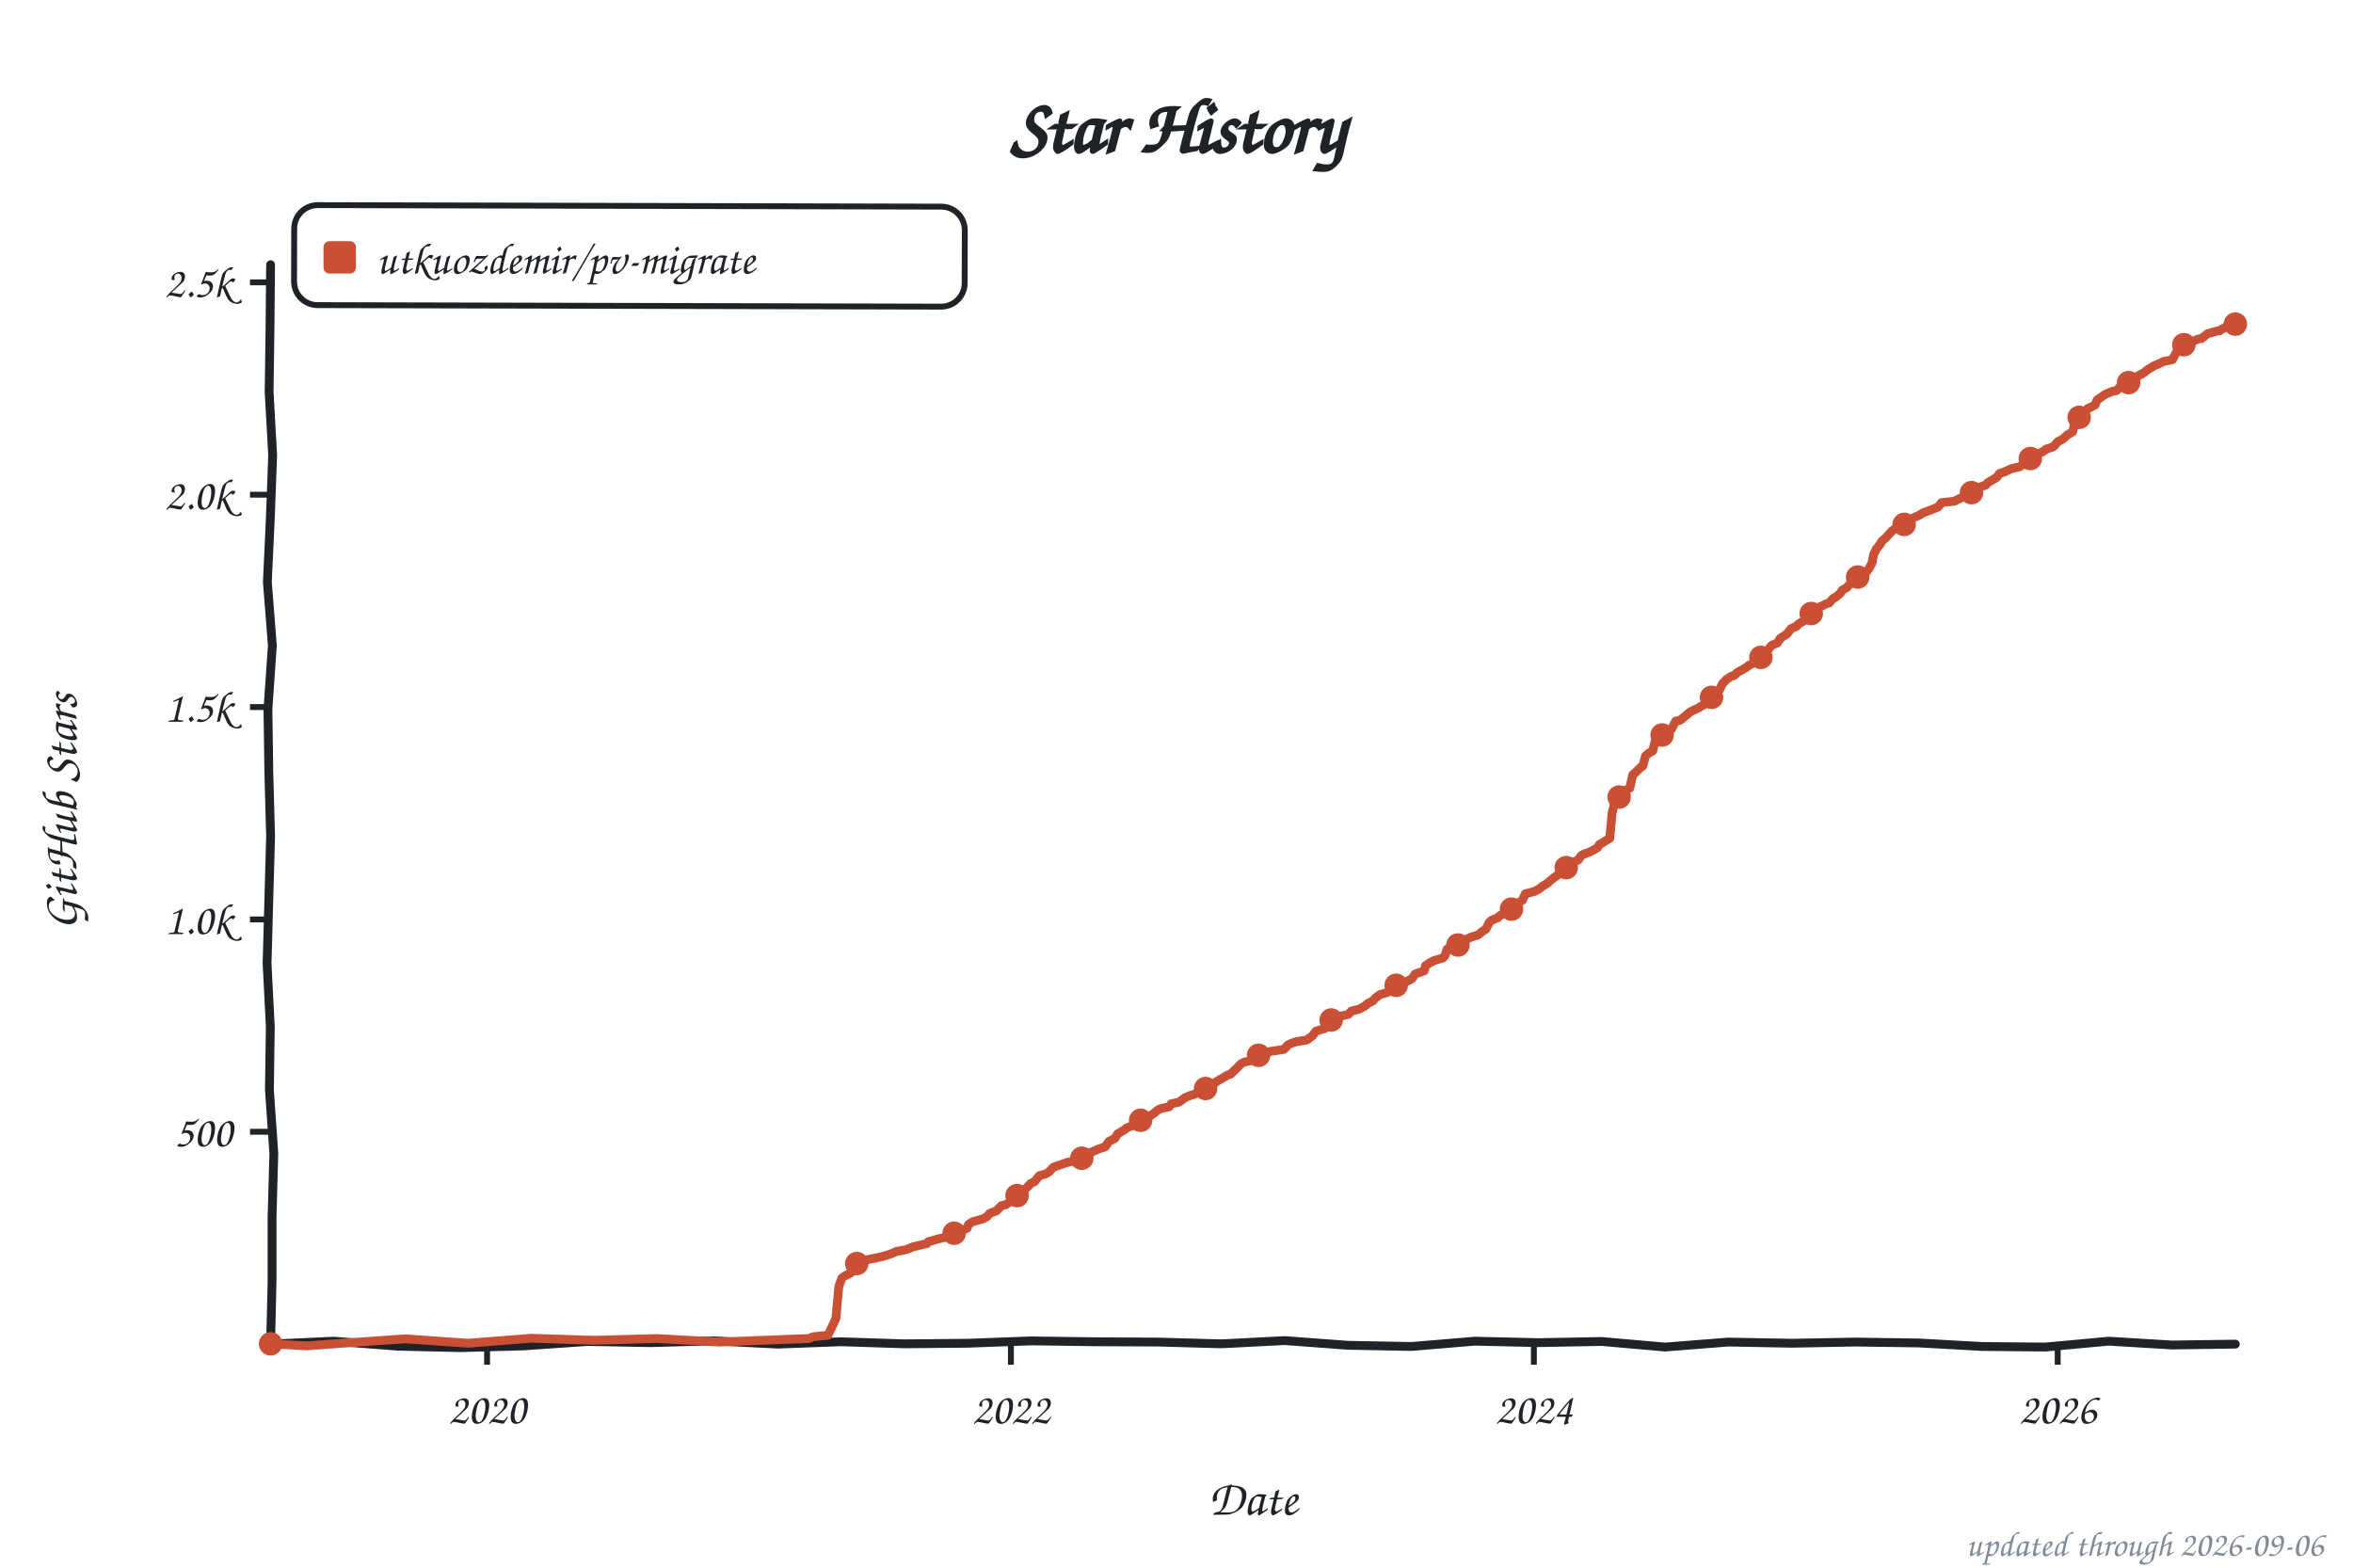
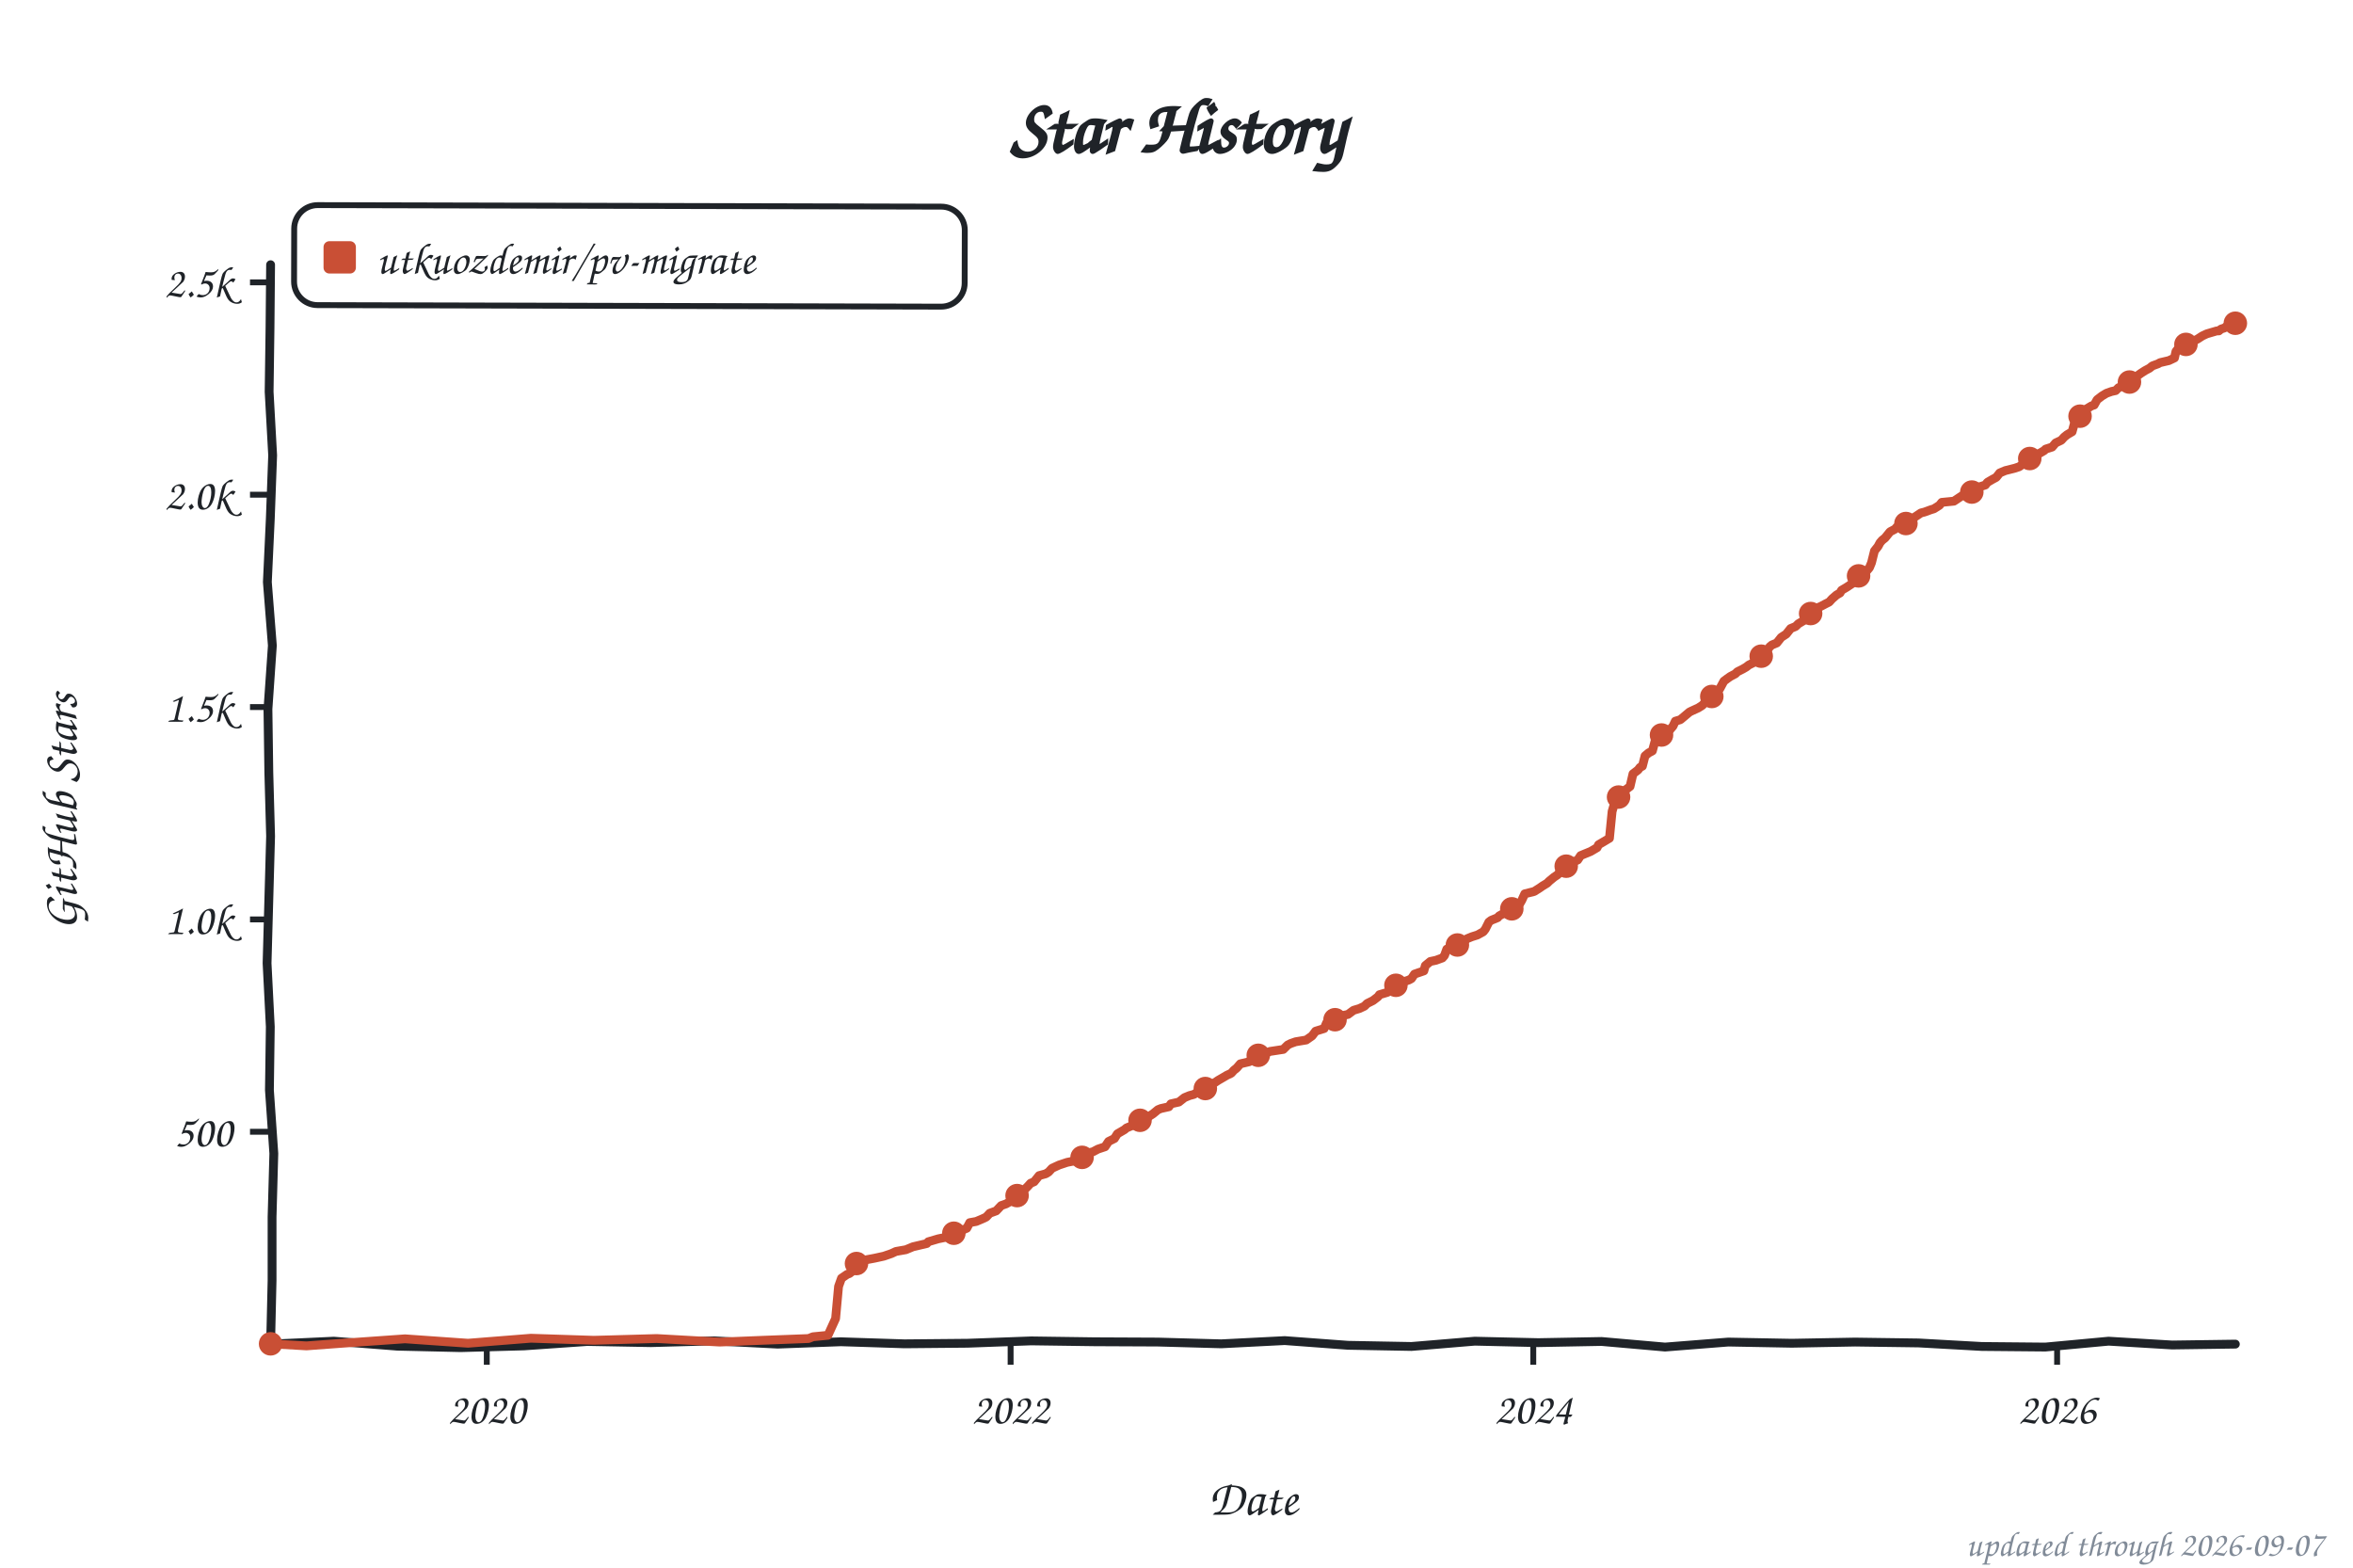
<svg xmlns="http://www.w3.org/2000/svg" width="800" height="533" viewBox="0 0 800 533" role="img" aria-label="Star history of utkuozdemir/pv-migrate">
  <style>text{font-family:"Comic Sans MS","Chalkboard SE","Comic Neue","Marker Felt",cursive}</style>
  <text x="400" y="52" font-size="26" font-weight="bold" text-anchor="middle" fill="#1f2328">Star History</text>
  <rect x="100" y="70" width="228" height="34" rx="8" fill="none" stroke="#1f2328" stroke-width="2" transform="rotate(0.14 214 87)" />
  <rect x="110" y="82" width="11" height="11" rx="2" fill="#c94f35" />
  <text x="128" y="93" font-size="15" fill="#1f2328" textLength="189" lengthAdjust="spacingAndGlyphs">utkuozdemir/pv-migrate</text>
  <line x1="85" y1="384.8" x2="92" y2="384.8" stroke="#1f2328" stroke-width="2" />
  <text x="79" y="389.8" font-size="15" text-anchor="end" fill="#1f2328">500</text>
  <line x1="85" y1="312.6" x2="92" y2="312.6" stroke="#1f2328" stroke-width="2" />
  <text x="79" y="317.6" font-size="15" text-anchor="end" fill="#1f2328">1.0k</text>
  <line x1="85" y1="240.4" x2="92" y2="240.4" stroke="#1f2328" stroke-width="2" />
  <text x="79" y="245.4" font-size="15" text-anchor="end" fill="#1f2328">1.5k</text>
  <line x1="85" y1="168.2" x2="92" y2="168.2" stroke="#1f2328" stroke-width="2" />
  <text x="79" y="173.2" font-size="15" text-anchor="end" fill="#1f2328">2.0k</text>
  <line x1="85" y1="96.0" x2="92" y2="96.0" stroke="#1f2328" stroke-width="2" />
  <text x="79" y="101.0" font-size="15" text-anchor="end" fill="#1f2328">2.5k</text>
-   <line x1="165.6" y1="457" x2="165.6" y2="464" stroke="#1f2328" stroke-width="2" />
-   <text x="165.6" y="484" font-size="15" text-anchor="middle" fill="#1f2328">2020</text>
-   <line x1="343.7" y1="457" x2="343.7" y2="464" stroke="#1f2328" stroke-width="2" />
-   <text x="343.7" y="484" font-size="15" text-anchor="middle" fill="#1f2328">2022</text>
-   <line x1="521.5" y1="457" x2="521.5" y2="464" stroke="#1f2328" stroke-width="2" />
-   <text x="521.5" y="484" font-size="15" text-anchor="middle" fill="#1f2328">2024</text>
-   <line x1="699.6" y1="457" x2="699.6" y2="464" stroke="#1f2328" stroke-width="2" />
-   <text x="699.6" y="484" font-size="15" text-anchor="middle" fill="#1f2328">2026</text>
+   <line x1="165.5" y1="457" x2="165.5" y2="464" stroke="#1f2328" stroke-width="2" />
+   <text x="165.5" y="484" font-size="15" text-anchor="middle" fill="#1f2328">2020</text>
+   <line x1="343.6" y1="457" x2="343.6" y2="464" stroke="#1f2328" stroke-width="2" />
+   <text x="343.6" y="484" font-size="15" text-anchor="middle" fill="#1f2328">2022</text>
+   <line x1="521.3" y1="457" x2="521.3" y2="464" stroke="#1f2328" stroke-width="2" />
+   <text x="521.3" y="484" font-size="15" text-anchor="middle" fill="#1f2328">2024</text>
+   <line x1="699.4" y1="457" x2="699.4" y2="464" stroke="#1f2328" stroke-width="2" />
+   <text x="699.4" y="484" font-size="15" text-anchor="middle" fill="#1f2328">2026</text>
  <text x="426" y="515" font-size="17" text-anchor="middle" fill="#1f2328">Date</text>
  <text x="26" y="276" font-size="17" text-anchor="middle" fill="#1f2328" transform="rotate(-90 26 276)">GitHub Stars</text>
  <path d="M 92.0,90.0 L 91.8,111.6 L 91.5,133.2 L 92.7,154.8 L 91.9,176.4 L 90.9,197.9 L 92.6,219.5 L 91.1,241.1 L 91.4,262.7 L 92.0,284.3 L 91.4,305.9 L 90.8,327.5 L 91.9,349.1 L 91.6,370.6 L 93.1,392.2 L 92.5,413.8 L 92.5,435.4 L 92.0,457.0 L 113.5,456.0 L 135.1,457.7 L 156.6,458.2 L 178.2,457.6 L 199.7,456.1 L 221.3,456.5 L 242.8,455.9 L 264.4,457.0 L 285.9,456.2 L 307.5,456.9 L 329.0,456.7 L 350.6,455.9 L 372.1,456.2 L 393.7,456.3 L 415.2,456.9 L 436.8,455.8 L 458.3,457.4 L 479.9,457.8 L 501.4,456.0 L 523.0,456.5 L 544.5,456.1 L 566.1,458.0 L 587.6,456.3 L 609.2,456.7 L 630.7,456.3 L 652.3,456.6 L 673.8,457.8 L 695.4,458.0 L 716.9,456.0 L 738.5,457.3 L 760.0,457.0" fill="none" stroke="#1f2328" stroke-width="3" stroke-linecap="round" stroke-linejoin="round" />
-   <path d="M 92.0,456.9 L 104.2,457.6 L 116.4,456.7 L 137.8,455.2 L 159.2,456.7 L 180.6,455.0 L 202.0,455.7 L 223.3,455.1 L 244.7,456.3 L 259.4,455.7 L 275.0,455.1 L 276.4,454.5 L 281.5,454.0 L 284.2,448.3 L 285.2,437.4 L 286.2,434.6 L 287.1,433.9 L 289.1,432.9 L 290.3,431.9 L 290.8,430.0 L 292.7,429.3 L 294.2,428.4 L 297.4,427.8 L 300.5,427.1 L 303.2,426.2 L 304.7,425.5 L 308.1,424.9 L 310.5,423.9 L 315.2,422.8 L 315.6,422.2 L 319.1,421.2 L 322.5,420.5 L 325.1,419.2 L 326.1,418.7 L 328.8,417.6 L 329.3,416.3 L 330.7,415.4 L 333.9,414.5 L 335.4,413.8 L 336.6,412.5 L 338.8,411.7 L 340.5,409.9 L 342.0,409.6 L 343.4,408.6 L 344.6,407.8 L 345.8,406.5 L 348.0,404.9 L 349.5,403.4 L 350.5,402.3 L 351.7,401.8 L 353.4,399.7 L 355.6,399.1 L 356.6,398.5 L 357.8,397.2 L 358.3,396.8 L 362.9,395.2 L 364.9,394.8 L 367.5,393.9 L 368.5,393.0 L 369.2,392.2 L 371.2,391.7 L 373.4,390.7 L 375.8,389.9 L 377.0,388.1 L 379.0,387.1 L 380.0,385.5 L 382.4,384.1 L 382.9,383.6 L 384.8,382.8 L 386.0,381.8 L 387.8,380.9 L 389.0,380.5 L 390.7,379.6 L 392.1,378.7 L 393.8,377.3 L 394.8,376.9 L 397.5,376.3 L 398.2,375.3 L 400.9,374.7 L 402.9,373.2 L 404.6,372.5 L 406.0,372.1 L 408.5,370.6 L 409.9,370.1 L 410.9,369.1 L 412.8,368.3 L 414.3,367.3 L 415.8,366.5 L 417.2,365.6 L 418.4,365.2 L 419.7,363.9 L 420.6,363.1 L 421.9,361.7 L 423.1,361.1 L 425.0,360.7 L 426.2,359.8 L 428.2,358.7 L 430.6,358.1 L 431.8,357.5 L 436.5,356.8 L 437.9,355.3 L 438.9,354.8 L 440.6,354.2 L 444.3,353.6 L 446.2,352.2 L 447.4,350.6 L 450.4,349.7 L 450.8,348.3 L 452.1,347.0 L 454.7,346.4 L 455.7,345.5 L 458.4,344.9 L 459.4,343.8 L 462.1,343.1 L 464.0,342.1 L 465.0,341.2 L 466.9,340.2 L 467.4,339.5 L 469.1,338.2 L 471.8,337.4 L 473.3,336.1 L 474.7,335.0 L 477.4,334.0 L 478.9,333.4 L 480.1,332.7 L 481.1,331.2 L 484.2,330.1 L 484.7,328.3 L 486.2,327.3 L 487.6,326.6 L 490.6,325.7 L 491.3,324.9 L 492.0,322.7 L 494.5,321.6 L 495.7,321.3 L 497.4,320.7 L 498.8,319.2 L 500.5,318.5 L 502.5,317.9 L 503.7,316.9 L 505.2,315.9 L 506.4,313.5 L 507.1,312.9 L 509.3,312.0 L 509.8,311.4 L 511.8,310.4 L 513.0,310.0 L 514.9,308.4 L 515.4,307.5 L 517.6,306.1 L 518.6,303.9 L 521.7,303.1 L 523.2,302.3 L 524.2,301.5 L 526.1,300.3 L 526.9,299.6 L 528.6,298.2 L 529.8,297.4 L 530.5,296.3 L 532.2,295.3 L 534.2,294.1 L 535.1,293.0 L 536.6,292.4 L 537.6,290.9 L 538.3,290.5 L 540.7,289.6 L 543.2,288.2 L 543.7,287.2 L 545.4,286.2 L 547.3,285.0 L 548.1,276.4 L 549.0,272.9 L 550.0,271.3 L 552.0,269.3 L 552.7,268.7 L 554.1,268.0 L 555.1,263.5 L 556.6,262.1 L 557.8,260.9 L 558.5,260.5 L 559.5,257.0 L 560.5,256.1 L 561.9,255.3 L 562.7,252.2 L 564.4,250.9 L 565.1,249.9 L 567.1,248.5 L 568.3,247.9 L 569.7,245.2 L 571.2,244.9 L 572.7,243.7 L 574.6,242.1 L 575.3,241.7 L 577.5,240.7 L 578.0,240.3 L 579.2,239.7 L 580.2,238.2 L 581.4,237.4 L 582.6,236.6 L 583.4,235.5 L 584.6,234.6 L 585.6,232.5 L 587.0,231.0 L 588.5,230.0 L 589.7,229.6 L 590.7,228.6 L 592.4,227.7 L 593.9,226.8 L 594.8,226.1 L 596.8,225.1 L 598.7,223.5 L 599.5,222.9 L 600.7,221.6 L 601.9,219.9 L 602.6,219.3 L 604.3,218.6 L 605.3,217.0 L 607.5,215.6 L 609.0,213.7 L 610.7,213.0 L 611.6,212.1 L 613.6,210.9 L 614.8,209.2 L 615.5,208.9 L 617.2,207.3 L 617.7,206.8 L 619.7,205.9 L 620.9,205.3 L 621.9,205.0 L 623.1,203.6 L 624.3,202.9 L 625.8,201.6 L 626.3,200.7 L 628.0,199.7 L 628.7,198.8 L 631.1,196.9 L 632.6,195.2 L 634.3,194.8 L 635.5,193.2 L 636.5,191.3 L 637.0,188.6 L 637.9,186.7 L 639.2,185.1 L 639.9,183.9 L 641.1,182.9 L 642.1,181.8 L 643.3,180.5 L 645.0,179.3 L 647.0,178.6 L 648.4,177.6 L 649.4,177.2 L 650.4,176.1 L 652.3,175.3 L 654.0,174.3 L 656.2,173.5 L 657.9,172.8 L 658.9,172.4 L 660.1,170.9 L 664.5,170.4 L 666.9,169.2 L 668.4,168.3 L 669.9,167.8 L 671.8,166.8 L 672.3,165.9 L 675.2,164.9 L 675.7,164.2 L 677.7,163.0 L 678.9,162.3 L 679.8,161.0 L 681.6,160.4 L 683.7,159.4 L 686.7,158.7 L 687.9,157.8 L 688.9,157.2 L 689.6,156.4 L 691.5,155.2 L 692.8,154.3 L 694.5,153.6 L 695.7,152.7 L 697.9,152.0 L 698.6,151.4 L 699.6,150.2 L 701.3,149.3 L 703.0,147.8 L 704.7,146.8 L 705.2,144.7 L 706.4,142.4 L 707.6,141.3 L 708.4,140.5 L 709.8,138.9 L 710.5,138.6 L 712.3,137.7 L 713.0,136.0 L 714.7,134.8 L 715.9,134.0 L 718.1,133.1 L 719.6,132.8 L 720.5,131.8 L 722.2,131.2 L 723.2,130.4 L 724.9,129.6 L 726.1,128.9 L 726.9,127.8 L 728.8,126.8 L 730.3,125.6 L 731.5,124.9 L 732.5,124.3 L 734.2,123.6 L 735.6,122.9 L 738.6,122.3 L 740.3,119.1 L 741.2,118.4 L 742.5,117.2 L 743.9,116.6 L 745.4,116.1 L 747.3,115.3 L 748.5,115.1 L 750.5,113.5 L 753.9,112.5 L 754.6,112.5 L 755.4,111.9 L 756.3,111.5 L 757.3,110.9 L 758.5,110.7 L 759.5,110.3 L 760.0,110.2" fill="none" stroke="#c94f35" stroke-width="3" stroke-linecap="round" stroke-linejoin="round" />
+   <path d="M 92.0,456.9 L 104.2,457.6 L 116.4,456.7 L 137.7,455.2 L 159.1,456.7 L 180.5,455.0 L 201.9,455.7 L 223.3,455.1 L 244.7,456.3 L 259.3,455.7 L 274.9,455.1 L 276.4,454.5 L 281.5,454.0 L 284.1,448.3 L 285.1,437.4 L 286.1,434.6 L 288.0,433.3 L 288.8,433.0 L 290.2,431.9 L 290.7,430.0 L 292.7,429.3 L 294.1,428.4 L 297.3,427.8 L 300.5,427.1 L 303.1,426.2 L 304.6,425.5 L 308.0,424.9 L 310.4,423.9 L 315.1,422.8 L 315.6,422.2 L 319.0,421.2 L 322.4,420.5 L 325.1,419.2 L 326.0,418.7 L 328.7,417.6 L 329.7,415.7 L 331.9,415.3 L 333.8,414.5 L 335.3,413.8 L 336.5,412.5 L 338.7,411.7 L 340.4,409.9 L 342.1,409.3 L 343.3,408.6 L 344.5,407.8 L 345.8,406.5 L 347.9,404.9 L 349.4,403.4 L 350.4,402.3 L 351.6,401.8 L 353.3,399.7 L 355.5,399.1 L 356.5,398.5 L 357.7,397.2 L 360.1,396.1 L 362.8,395.2 L 364.8,394.8 L 367.4,393.9 L 368.4,393.0 L 369.1,392.2 L 371.6,391.6 L 373.3,390.7 L 375.7,389.9 L 376.9,388.1 L 378.9,387.1 L 379.9,385.5 L 382.3,384.1 L 383.0,383.5 L 384.7,382.8 L 385.9,381.8 L 387.6,380.9 L 389.6,380.0 L 390.6,379.6 L 392.0,378.7 L 393.7,377.3 L 394.7,376.9 L 397.4,376.3 L 398.1,375.3 L 400.8,374.7 L 402.7,373.2 L 404.4,372.5 L 405.9,372.1 L 408.3,370.6 L 409.8,370.1 L 410.8,369.1 L 412.7,368.3 L 414.2,367.3 L 416.1,366.2 L 417.1,365.6 L 418.6,364.9 L 419.5,363.9 L 420.5,363.1 L 421.7,361.7 L 424.7,361.0 L 425.4,360.1 L 426.6,359.5 L 428.1,358.7 L 430.5,358.1 L 431.7,357.5 L 436.3,356.8 L 437.8,355.3 L 438.8,354.8 L 440.5,354.2 L 444.1,353.6 L 446.1,352.2 L 447.3,350.6 L 450.2,349.7 L 451.0,347.8 L 451.9,347.0 L 454.6,346.4 L 455.6,345.5 L 458.3,344.9 L 460.2,343.5 L 462.2,342.9 L 463.9,342.1 L 464.8,341.2 L 466.8,340.2 L 468.5,338.9 L 469.0,338.2 L 471.7,337.4 L 473.1,336.1 L 474.6,335.0 L 477.5,333.7 L 479.0,333.2 L 479.9,332.7 L 480.9,331.2 L 484.1,330.1 L 484.6,328.3 L 486.3,326.9 L 488.2,326.5 L 490.4,325.7 L 491.1,324.9 L 491.9,322.7 L 494.3,321.6 L 496.0,321.0 L 497.5,320.4 L 498.7,319.2 L 500.4,318.5 L 502.3,317.9 L 504.3,316.8 L 505.0,315.9 L 506.2,313.5 L 507.0,312.9 L 509.2,312.0 L 509.7,311.4 L 512.1,310.1 L 513.1,309.4 L 514.8,308.4 L 516.7,307.3 L 517.4,306.1 L 518.4,303.9 L 521.6,303.1 L 523.5,301.9 L 524.5,301.2 L 526.0,300.3 L 526.7,299.6 L 528.4,298.2 L 529.6,297.4 L 530.6,296.1 L 532.5,294.5 L 534.0,294.1 L 535.0,293.0 L 536.4,292.4 L 537.4,290.9 L 538.6,290.4 L 540.8,289.5 L 543.0,288.2 L 543.5,287.2 L 545.2,286.2 L 547.2,285.0 L 548.1,275.9 L 549.1,272.5 L 549.8,271.3 L 551.8,269.3 L 552.5,268.7 L 554.2,267.4 L 555.2,263.1 L 556.9,261.8 L 557.6,260.9 L 558.4,260.5 L 559.3,257.0 L 560.5,256.0 L 561.8,255.3 L 562.7,252.0 L 564.2,250.9 L 566.2,248.8 L 567.6,248.3 L 568.8,246.9 L 569.6,245.2 L 571.3,244.7 L 572.5,243.7 L 574.4,242.1 L 575.2,241.7 L 577.4,240.7 L 578.8,239.8 L 579.5,239.0 L 580.0,238.2 L 581.7,237.1 L 582.5,236.6 L 583.7,235.2 L 584.7,234.2 L 586.1,231.6 L 587.3,230.7 L 588.3,230.0 L 590.0,229.1 L 590.7,228.4 L 592.5,227.5 L 593.7,226.8 L 594.6,226.1 L 596.6,225.1 L 598.8,223.1 L 599.5,222.6 L 600.5,221.6 L 601.7,219.9 L 602.4,219.3 L 604.1,218.6 L 605.6,216.7 L 607.3,215.6 L 608.8,213.7 L 610.5,213.0 L 611.4,212.1 L 613.4,210.9 L 614.6,209.2 L 615.6,208.6 L 617.0,207.3 L 617.5,206.8 L 619.0,206.2 L 620.7,205.3 L 621.9,204.7 L 622.9,203.6 L 624.4,202.3 L 625.6,201.6 L 626.1,200.7 L 627.8,199.7 L 630.2,198.1 L 631.2,196.5 L 632.4,195.2 L 634.1,194.8 L 635.6,193.0 L 636.3,191.3 L 637.3,187.3 L 638.5,185.8 L 639.2,184.5 L 639.9,183.7 L 640.9,182.9 L 642.6,180.8 L 644.3,179.9 L 644.8,179.3 L 647.0,178.5 L 648.7,177.3 L 649.4,176.9 L 650.7,176.0 L 653.1,174.4 L 654.3,174.1 L 656.5,173.3 L 657.5,173.0 L 659.4,171.8 L 660.2,170.8 L 664.3,170.4 L 667.0,168.6 L 668.2,168.3 L 669.7,167.8 L 671.6,166.8 L 672.8,165.6 L 675.0,164.9 L 675.7,164.0 L 677.4,163.0 L 678.7,162.3 L 679.9,160.8 L 681.8,160.0 L 685.0,159.2 L 686.5,158.7 L 687.9,157.7 L 688.6,157.2 L 691.1,155.6 L 691.6,154.9 L 693.3,154.2 L 695.0,153.2 L 695.5,152.7 L 697.7,152.0 L 698.9,150.6 L 700.8,149.7 L 701.8,148.6 L 702.8,147.8 L 704.5,146.8 L 705.4,143.5 L 706.2,142.4 L 707.4,141.3 L 708.6,140.0 L 709.6,138.9 L 711.1,138.0 L 712.0,137.7 L 713.0,135.9 L 714.7,134.6 L 716.2,133.7 L 717.9,133.1 L 719.3,132.8 L 720.3,131.8 L 722.3,131.1 L 723.5,130.1 L 725.4,129.1 L 726.1,128.2 L 727.9,126.9 L 729.3,126.0 L 730.8,125.2 L 731.8,124.4 L 733.7,123.7 L 734.4,123.3 L 737.4,122.6 L 739.3,121.7 L 739.8,119.5 L 741.2,117.7 L 743.2,117.1 L 744.2,116.4 L 745.9,115.9 L 747.1,115.3 L 748.8,114.2 L 750.3,113.5 L 753.7,112.5 L 754.4,112.5 L 755.1,111.9 L 756.3,111.5 L 757.1,110.9 L 758.3,110.7 L 759.3,110.3 L 760.0,109.9" fill="none" stroke="#c94f35" stroke-width="3" stroke-linecap="round" stroke-linejoin="round" />
  <circle cx="92.0" cy="456.9" r="4" fill="#c94f35" />
-   <circle cx="291.3" cy="429.6" r="4" fill="#c94f35" />
-   <circle cx="324.4" cy="419.3" r="4" fill="#c94f35" />
+   <circle cx="291.2" cy="429.6" r="4" fill="#c94f35" />
+   <circle cx="324.3" cy="419.3" r="4" fill="#c94f35" />
  <circle cx="345.8" cy="406.5" r="4" fill="#c94f35" />
-   <circle cx="367.8" cy="393.8" r="4" fill="#c94f35" />
-   <circle cx="387.8" cy="380.9" r="4" fill="#c94f35" />
-   <circle cx="409.9" cy="370.1" r="4" fill="#c94f35" />
-   <circle cx="427.9" cy="358.8" r="4" fill="#c94f35" />
-   <circle cx="452.6" cy="346.8" r="4" fill="#c94f35" />
-   <circle cx="474.7" cy="335.0" r="4" fill="#c94f35" />
-   <circle cx="495.7" cy="321.3" r="4" fill="#c94f35" />
-   <circle cx="513.9" cy="309.1" r="4" fill="#c94f35" />
-   <circle cx="532.5" cy="295.0" r="4" fill="#c94f35" />
-   <circle cx="550.5" cy="271.0" r="4" fill="#c94f35" />
-   <circle cx="565.1" cy="249.9" r="4" fill="#c94f35" />
-   <circle cx="581.9" cy="237.1" r="4" fill="#c94f35" />
-   <circle cx="598.7" cy="223.5" r="4" fill="#c94f35" />
-   <circle cx="615.8" cy="208.6" r="4" fill="#c94f35" />
-   <circle cx="631.6" cy="196.2" r="4" fill="#c94f35" />
-   <circle cx="647.4" cy="178.3" r="4" fill="#c94f35" />
-   <circle cx="670.3" cy="167.5" r="4" fill="#c94f35" />
-   <circle cx="690.3" cy="155.9" r="4" fill="#c94f35" />
-   <circle cx="706.9" cy="141.9" r="4" fill="#c94f35" />
-   <circle cx="723.7" cy="130.1" r="4" fill="#c94f35" />
-   <circle cx="742.5" cy="117.2" r="4" fill="#c94f35" />
-   <circle cx="760.0" cy="110.2" r="4" fill="#c94f35" />
-   <text x="790" y="529" font-size="12" text-anchor="end" fill="#818b98">updated through 2026-09-06</text>
+   <circle cx="367.9" cy="393.5" r="4" fill="#c94f35" />
+   <circle cx="387.6" cy="380.9" r="4" fill="#c94f35" />
+   <circle cx="409.8" cy="370.1" r="4" fill="#c94f35" />
+   <circle cx="427.8" cy="358.8" r="4" fill="#c94f35" />
+   <circle cx="453.9" cy="346.7" r="4" fill="#c94f35" />
+   <circle cx="474.6" cy="335.0" r="4" fill="#c94f35" />
+   <circle cx="495.5" cy="321.3" r="4" fill="#c94f35" />
+   <circle cx="514.0" cy="309.0" r="4" fill="#c94f35" />
+   <circle cx="532.5" cy="294.5" r="4" fill="#c94f35" />
+   <circle cx="550.3" cy="271.0" r="4" fill="#c94f35" />
+   <circle cx="564.9" cy="249.9" r="4" fill="#c94f35" />
+   <circle cx="582.0" cy="236.8" r="4" fill="#c94f35" />
+   <circle cx="598.8" cy="223.1" r="4" fill="#c94f35" />
+   <circle cx="615.6" cy="208.6" r="4" fill="#c94f35" />
+   <circle cx="631.9" cy="195.8" r="4" fill="#c94f35" />
+   <circle cx="648.0" cy="178.0" r="4" fill="#c94f35" />
+   <circle cx="670.4" cy="167.3" r="4" fill="#c94f35" />
+   <circle cx="690.1" cy="155.9" r="4" fill="#c94f35" />
+   <circle cx="707.2" cy="141.5" r="4" fill="#c94f35" />
+   <circle cx="724.0" cy="129.9" r="4" fill="#c94f35" />
+   <circle cx="743.2" cy="117.1" r="4" fill="#c94f35" />
+   <circle cx="760.0" cy="109.9" r="4" fill="#c94f35" />
+   <text x="790" y="529" font-size="12" text-anchor="end" fill="#818b98">updated through 2026-09-07</text>
</svg>
